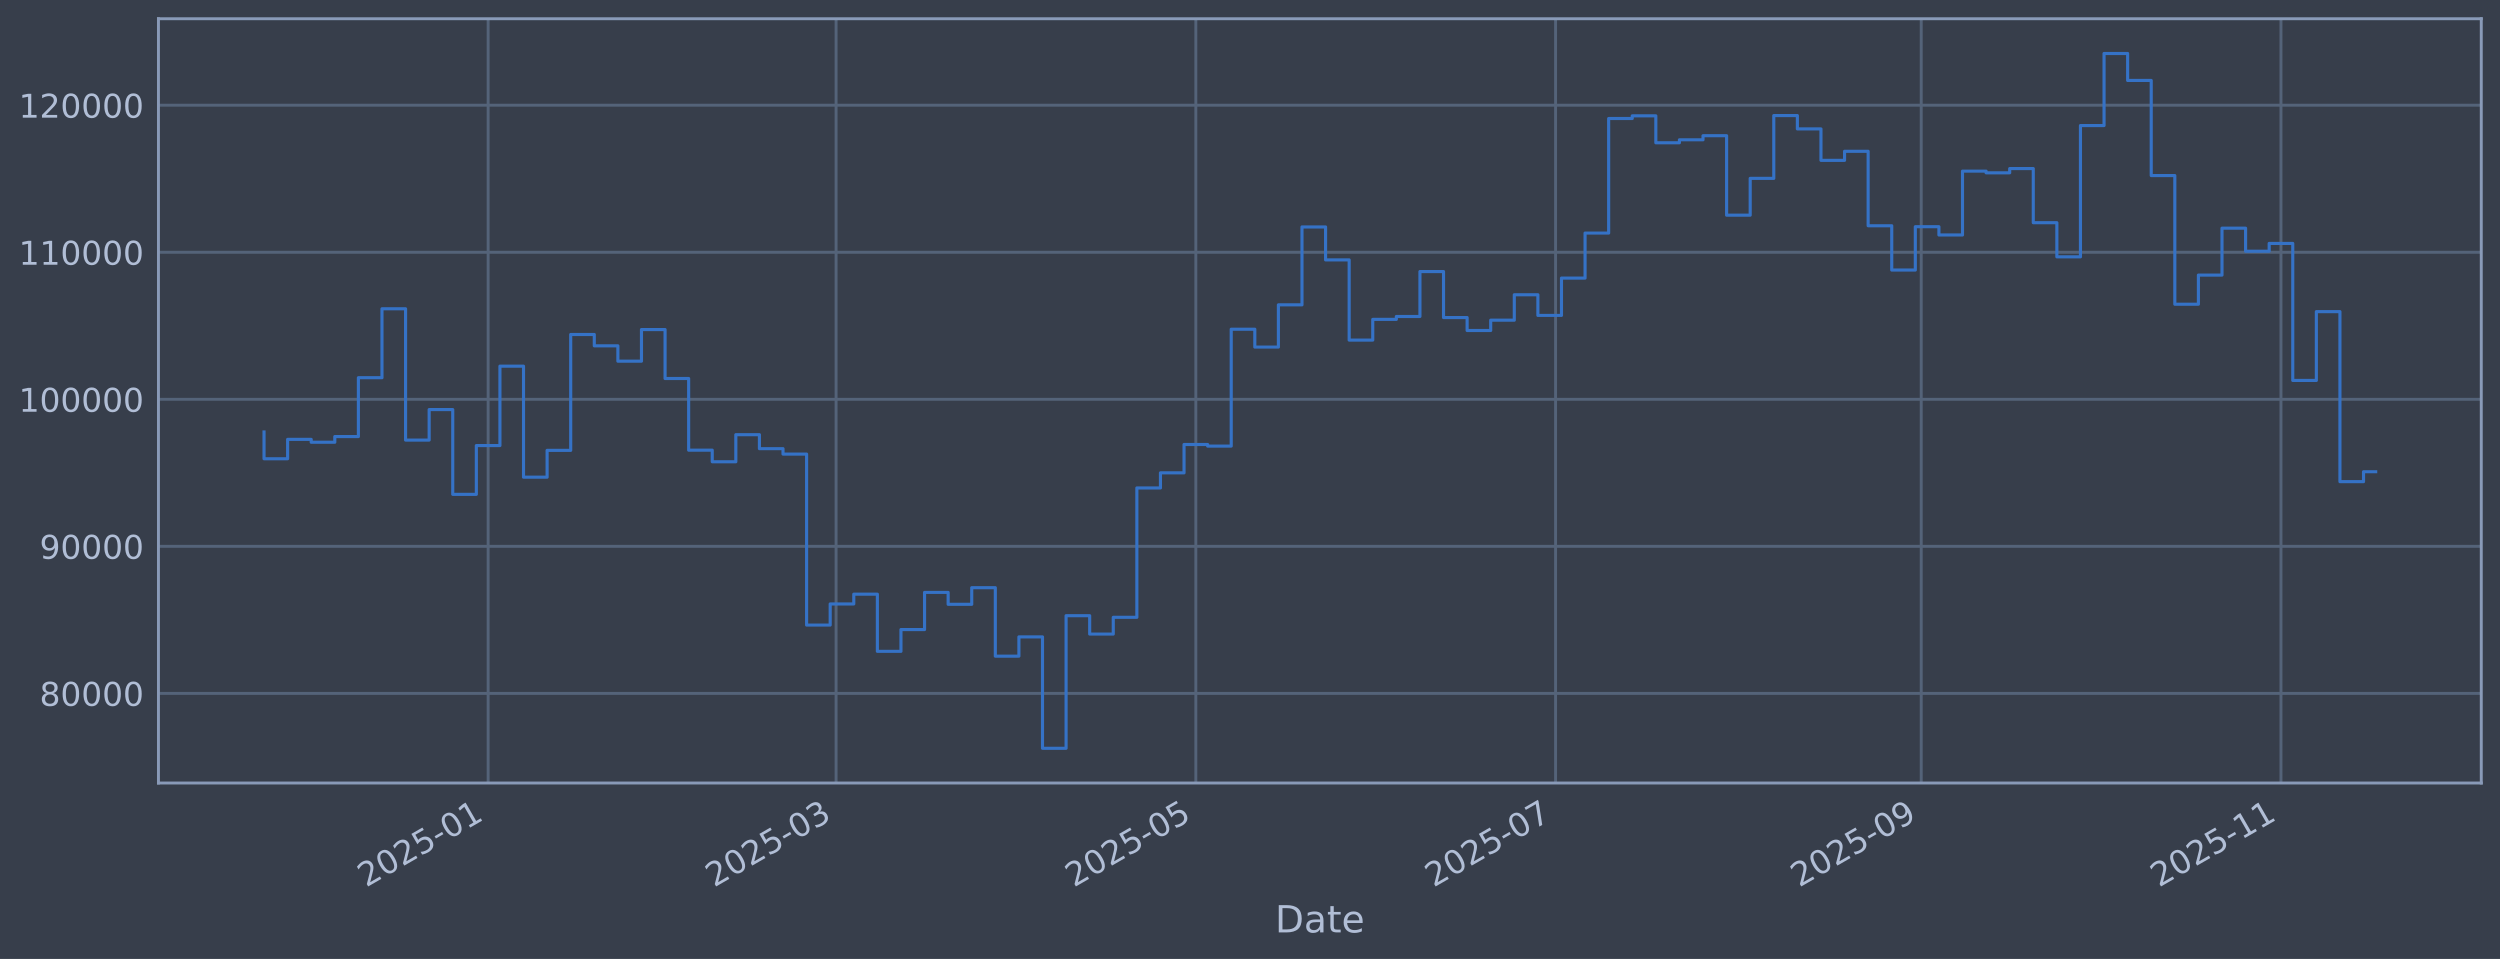
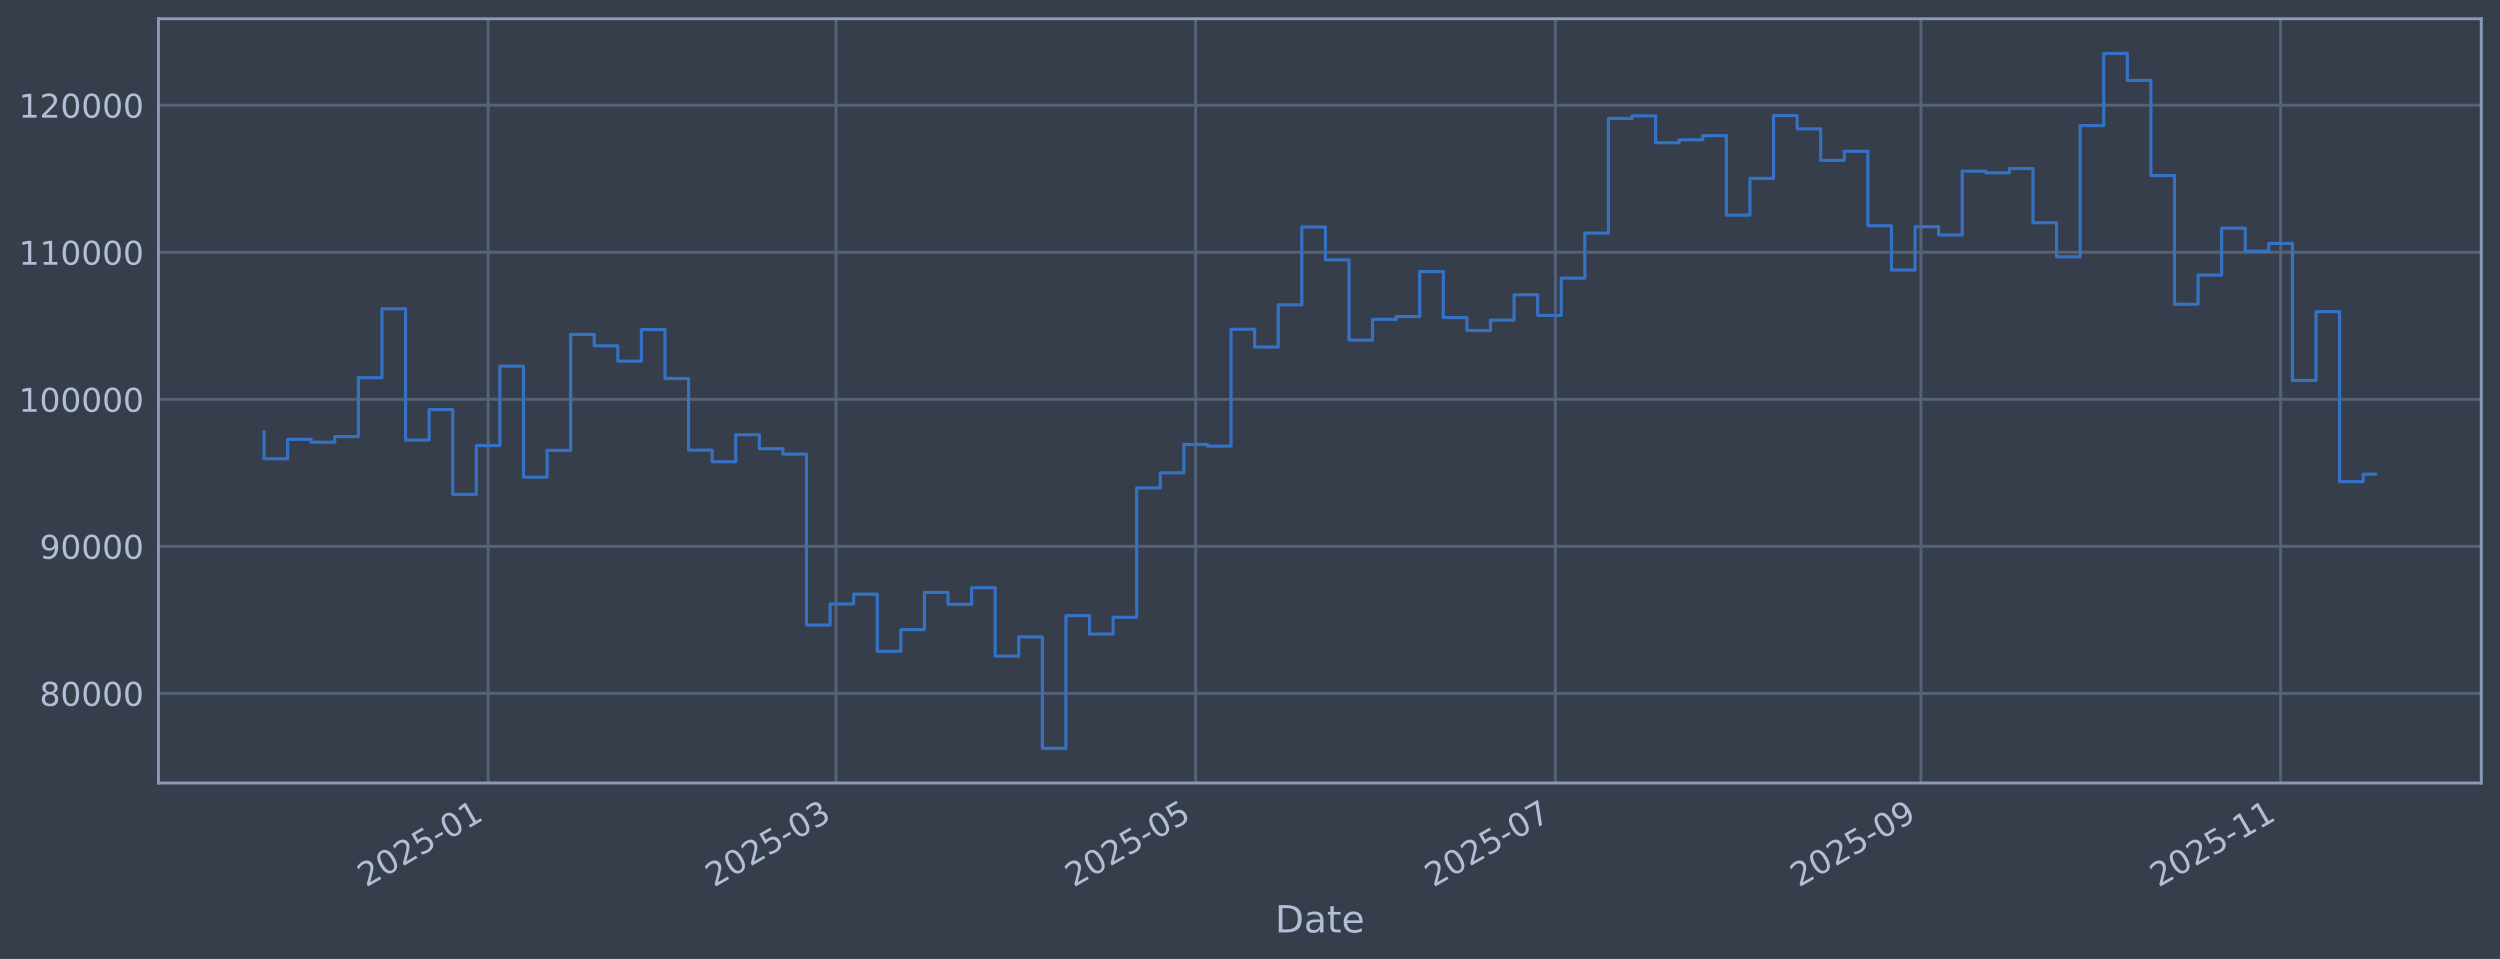
<svg xmlns="http://www.w3.org/2000/svg" xmlns:xlink="http://www.w3.org/1999/xlink" width="960.9pt" height="368.58pt" viewBox="0 0 960.9 368.58" version="1.1">
  <defs>
    <style type="text/css">*{stroke-linejoin: round; stroke-linecap: butt}</style>
  </defs>
  <g id="figure_1">
    <g id="patch_1">
      <path d="M 0 368.58  L 960.9 368.58  L 960.9 0  L 0 0  z " style="fill: #373e4b" />
    </g>
    <g id="axes_1">
      <g id="patch_2">
        <path d="M 60.901 300.96  L 953.701 300.96  L 953.701 7.2  L 60.901 7.2  z " style="fill: #373e4b" />
      </g>
      <g id="matplotlib.axis_1">
        <g id="xtick_1">
          <g id="line2d_1">
-             <path d="M 187.619 300.96  L 187.619 7.2  " clip-path="url(#pa2c3a556f2)" style="fill: none; stroke: #546379; stroke-width: 1.12; stroke-linecap: square" />
+             <path d="M 187.604 300.96  L 187.604 7.2  " clip-path="url(#p70e83e091e)" style="fill: none; stroke: #546379; stroke-width: 1.12; stroke-linecap: square" />
          </g>
          <g id="line2d_2" />
          <g id="text_1">
-             <g style="fill: #b1bed6" transform="translate(140.7157 341.1745) rotate(-30) scale(0.126 -0.126)">
+             <g style="fill: #b1bed6" transform="translate(140.7004 341.1745) rotate(-30) scale(0.126 -0.126)">
              <defs>
                <path id="DejaVuSans-32" d="M 1228 531  L 3431 531  L 3431 0  L 469 0  L 469 531  Q 828 903 1448 1529  Q 2069 2156 2228 2338  Q 2531 2678 2651 2914  Q 2772 3150 2772 3378  Q 2772 3750 2511 3984  Q 2250 4219 1831 4219  Q 1534 4219 1204 4116  Q 875 4013 500 3803  L 500 4441  Q 881 4594 1212 4672  Q 1544 4750 1819 4750  Q 2544 4750 2975 4387  Q 3406 4025 3406 3419  Q 3406 3131 3298 2873  Q 3191 2616 2906 2266  Q 2828 2175 2409 1742  Q 1991 1309 1228 531  z " transform="scale(0.015625)" />
                <path id="DejaVuSans-30" d="M 2034 4250  Q 1547 4250 1301 3770  Q 1056 3291 1056 2328  Q 1056 1369 1301 889  Q 1547 409 2034 409  Q 2525 409 2770 889  Q 3016 1369 3016 2328  Q 3016 3291 2770 3770  Q 2525 4250 2034 4250  z M 2034 4750  Q 2819 4750 3233 4129  Q 3647 3509 3647 2328  Q 3647 1150 3233 529  Q 2819 -91 2034 -91  Q 1250 -91 836 529  Q 422 1150 422 2328  Q 422 3509 836 4129  Q 1250 4750 2034 4750  z " transform="scale(0.015625)" />
                <path id="DejaVuSans-35" d="M 691 4666  L 3169 4666  L 3169 4134  L 1269 4134  L 1269 2991  Q 1406 3038 1543 3061  Q 1681 3084 1819 3084  Q 2600 3084 3056 2656  Q 3513 2228 3513 1497  Q 3513 744 3044 326  Q 2575 -91 1722 -91  Q 1428 -91 1123 -41  Q 819 9 494 109  L 494 744  Q 775 591 1075 516  Q 1375 441 1709 441  Q 2250 441 2565 725  Q 2881 1009 2881 1497  Q 2881 1984 2565 2268  Q 2250 2553 1709 2553  Q 1456 2553 1204 2497  Q 953 2441 691 2322  L 691 4666  z " transform="scale(0.015625)" />
                <path id="DejaVuSans-2d" d="M 313 2009  L 1997 2009  L 1997 1497  L 313 1497  L 313 2009  z " transform="scale(0.015625)" />
                <path id="DejaVuSans-31" d="M 794 531  L 1825 531  L 1825 4091  L 703 3866  L 703 4441  L 1819 4666  L 2450 4666  L 2450 531  L 3481 531  L 3481 0  L 794 0  L 794 531  z " transform="scale(0.015625)" />
              </defs>
              <use xlink:href="#DejaVuSans-32" />
              <use xlink:href="#DejaVuSans-30" transform="translate(63.62305 0)" />
              <use xlink:href="#DejaVuSans-32" transform="translate(127.2461 0)" />
              <use xlink:href="#DejaVuSans-35" transform="translate(190.8691 0)" />
              <use xlink:href="#DejaVuSans-2d" transform="translate(254.4922 0)" />
              <use xlink:href="#DejaVuSans-30" transform="translate(290.5762 0)" />
              <use xlink:href="#DejaVuSans-31" transform="translate(354.1992 0)" />
            </g>
          </g>
        </g>
        <g id="xtick_2">
          <g id="line2d_3">
-             <path d="M 321.357 300.96  L 321.357 7.2  " clip-path="url(#pa2c3a556f2)" style="fill: none; stroke: #546379; stroke-width: 1.12; stroke-linecap: square" />
+             <path d="M 321.318 300.96  L 321.318 7.2  " clip-path="url(#p70e83e091e)" style="fill: none; stroke: #546379; stroke-width: 1.12; stroke-linecap: square" />
          </g>
          <g id="line2d_4" />
          <g id="text_2">
-             <g style="fill: #b1bed6" transform="translate(274.4542 341.1745) rotate(-30) scale(0.126 -0.126)">
+             <g style="fill: #b1bed6" transform="translate(274.4151 341.1745) rotate(-30) scale(0.126 -0.126)">
              <defs>
                <path id="DejaVuSans-33" d="M 2597 2516  Q 3050 2419 3304 2112  Q 3559 1806 3559 1356  Q 3559 666 3084 287  Q 2609 -91 1734 -91  Q 1441 -91 1130 -33  Q 819 25 488 141  L 488 750  Q 750 597 1062 519  Q 1375 441 1716 441  Q 2309 441 2620 675  Q 2931 909 2931 1356  Q 2931 1769 2642 2001  Q 2353 2234 1838 2234  L 1294 2234  L 1294 2753  L 1863 2753  Q 2328 2753 2575 2939  Q 2822 3125 2822 3475  Q 2822 3834 2567 4026  Q 2313 4219 1838 4219  Q 1578 4219 1281 4162  Q 984 4106 628 3988  L 628 4550  Q 988 4650 1302 4700  Q 1616 4750 1894 4750  Q 2613 4750 3031 4423  Q 3450 4097 3450 3541  Q 3450 3153 3228 2886  Q 3006 2619 2597 2516  z " transform="scale(0.015625)" />
              </defs>
              <use xlink:href="#DejaVuSans-32" />
              <use xlink:href="#DejaVuSans-30" transform="translate(63.62305 0)" />
              <use xlink:href="#DejaVuSans-32" transform="translate(127.2461 0)" />
              <use xlink:href="#DejaVuSans-35" transform="translate(190.8691 0)" />
              <use xlink:href="#DejaVuSans-2d" transform="translate(254.4922 0)" />
              <use xlink:href="#DejaVuSans-30" transform="translate(290.5762 0)" />
              <use xlink:href="#DejaVuSans-33" transform="translate(354.1992 0)" />
            </g>
          </g>
        </g>
        <g id="xtick_3">
          <g id="line2d_5">
-             <path d="M 459.629 300.96  L 459.629 7.2  " clip-path="url(#pa2c3a556f2)" style="fill: none; stroke: #546379; stroke-width: 1.12; stroke-linecap: square" />
+             <path d="M 459.566 300.96  L 459.566 7.2  " clip-path="url(#p70e83e091e)" style="fill: none; stroke: #546379; stroke-width: 1.12; stroke-linecap: square" />
          </g>
          <g id="line2d_6" />
          <g id="text_3">
-             <g style="fill: #b1bed6" transform="translate(412.7262 341.1745) rotate(-30) scale(0.126 -0.126)">
+             <g style="fill: #b1bed6" transform="translate(412.6626 341.1745) rotate(-30) scale(0.126 -0.126)">
              <use xlink:href="#DejaVuSans-32" />
              <use xlink:href="#DejaVuSans-30" transform="translate(63.62305 0)" />
              <use xlink:href="#DejaVuSans-32" transform="translate(127.2461 0)" />
              <use xlink:href="#DejaVuSans-35" transform="translate(190.8691 0)" />
              <use xlink:href="#DejaVuSans-2d" transform="translate(254.4922 0)" />
              <use xlink:href="#DejaVuSans-30" transform="translate(290.5762 0)" />
              <use xlink:href="#DejaVuSans-35" transform="translate(354.1992 0)" />
            </g>
          </g>
        </g>
        <g id="xtick_4">
          <g id="line2d_7">
-             <path d="M 597.901 300.96  L 597.901 7.2  " clip-path="url(#pa2c3a556f2)" style="fill: none; stroke: #546379; stroke-width: 1.12; stroke-linecap: square" />
+             <path d="M 597.813 300.96  L 597.813 7.2  " clip-path="url(#p70e83e091e)" style="fill: none; stroke: #546379; stroke-width: 1.12; stroke-linecap: square" />
          </g>
          <g id="line2d_8" />
          <g id="text_4">
-             <g style="fill: #b1bed6" transform="translate(550.9982 341.1745) rotate(-30) scale(0.126 -0.126)">
+             <g style="fill: #b1bed6" transform="translate(550.91 341.1745) rotate(-30) scale(0.126 -0.126)">
              <defs>
                <path id="DejaVuSans-37" d="M 525 4666  L 3525 4666  L 3525 4397  L 1831 0  L 1172 0  L 2766 4134  L 525 4134  L 525 4666  z " transform="scale(0.015625)" />
              </defs>
              <use xlink:href="#DejaVuSans-32" />
              <use xlink:href="#DejaVuSans-30" transform="translate(63.62305 0)" />
              <use xlink:href="#DejaVuSans-32" transform="translate(127.2461 0)" />
              <use xlink:href="#DejaVuSans-35" transform="translate(190.8691 0)" />
              <use xlink:href="#DejaVuSans-2d" transform="translate(254.4922 0)" />
              <use xlink:href="#DejaVuSans-30" transform="translate(290.5762 0)" />
              <use xlink:href="#DejaVuSans-37" transform="translate(354.1992 0)" />
            </g>
          </g>
        </g>
        <g id="xtick_5">
          <g id="line2d_9">
-             <path d="M 738.44 300.96  L 738.44 7.2  " clip-path="url(#pa2c3a556f2)" style="fill: none; stroke: #546379; stroke-width: 1.12; stroke-linecap: square" />
+             <path d="M 738.327 300.96  L 738.327 7.2  " clip-path="url(#p70e83e091e)" style="fill: none; stroke: #546379; stroke-width: 1.12; stroke-linecap: square" />
          </g>
          <g id="line2d_10" />
          <g id="text_5">
-             <g style="fill: #b1bed6" transform="translate(691.5369 341.1745) rotate(-30) scale(0.126 -0.126)">
+             <g style="fill: #b1bed6" transform="translate(691.4238 341.1745) rotate(-30) scale(0.126 -0.126)">
              <defs>
                <path id="DejaVuSans-39" d="M 703 97  L 703 672  Q 941 559 1184 500  Q 1428 441 1663 441  Q 2288 441 2617 861  Q 2947 1281 2994 2138  Q 2813 1869 2534 1725  Q 2256 1581 1919 1581  Q 1219 1581 811 2004  Q 403 2428 403 3163  Q 403 3881 828 4315  Q 1253 4750 1959 4750  Q 2769 4750 3195 4129  Q 3622 3509 3622 2328  Q 3622 1225 3098 567  Q 2575 -91 1691 -91  Q 1453 -91 1209 -44  Q 966 3 703 97  z M 1959 2075  Q 2384 2075 2632 2365  Q 2881 2656 2881 3163  Q 2881 3666 2632 3958  Q 2384 4250 1959 4250  Q 1534 4250 1286 3958  Q 1038 3666 1038 3163  Q 1038 2656 1286 2365  Q 1534 2075 1959 2075  z " transform="scale(0.015625)" />
              </defs>
              <use xlink:href="#DejaVuSans-32" />
              <use xlink:href="#DejaVuSans-30" transform="translate(63.62305 0)" />
              <use xlink:href="#DejaVuSans-32" transform="translate(127.2461 0)" />
              <use xlink:href="#DejaVuSans-35" transform="translate(190.8691 0)" />
              <use xlink:href="#DejaVuSans-2d" transform="translate(254.4922 0)" />
              <use xlink:href="#DejaVuSans-30" transform="translate(290.5762 0)" />
              <use xlink:href="#DejaVuSans-39" transform="translate(354.1992 0)" />
            </g>
          </g>
        </g>
        <g id="xtick_6">
          <g id="line2d_11">
-             <path d="M 876.712 300.96  L 876.712 7.2  " clip-path="url(#pa2c3a556f2)" style="fill: none; stroke: #546379; stroke-width: 1.12; stroke-linecap: square" />
+             <path d="M 876.575 300.96  L 876.575 7.2  " clip-path="url(#p70e83e091e)" style="fill: none; stroke: #546379; stroke-width: 1.12; stroke-linecap: square" />
          </g>
          <g id="line2d_12" />
          <g id="text_6">
-             <g style="fill: #b1bed6" transform="translate(829.8089 341.1745) rotate(-30) scale(0.126 -0.126)">
+             <g style="fill: #b1bed6" transform="translate(829.6713 341.1745) rotate(-30) scale(0.126 -0.126)">
              <use xlink:href="#DejaVuSans-32" />
              <use xlink:href="#DejaVuSans-30" transform="translate(63.62305 0)" />
              <use xlink:href="#DejaVuSans-32" transform="translate(127.2461 0)" />
              <use xlink:href="#DejaVuSans-35" transform="translate(190.8691 0)" />
              <use xlink:href="#DejaVuSans-2d" transform="translate(254.4922 0)" />
              <use xlink:href="#DejaVuSans-31" transform="translate(290.5762 0)" />
              <use xlink:href="#DejaVuSans-31" transform="translate(354.1992 0)" />
            </g>
          </g>
        </g>
        <g id="text_7">
          <g style="fill: #b1bed6" transform="translate(490.0914 358.3856) scale(0.144 -0.144)">
            <defs>
              <path id="DejaVuSans-44" d="M 1259 4147  L 1259 519  L 2022 519  Q 2988 519 3436 956  Q 3884 1394 3884 2338  Q 3884 3275 3436 3711  Q 2988 4147 2022 4147  L 1259 4147  z M 628 4666  L 1925 4666  Q 3281 4666 3915 4102  Q 4550 3538 4550 2338  Q 4550 1131 3912 565  Q 3275 0 1925 0  L 628 0  L 628 4666  z " transform="scale(0.015625)" />
              <path id="DejaVuSans-61" d="M 2194 1759  Q 1497 1759 1228 1600  Q 959 1441 959 1056  Q 959 750 1161 570  Q 1363 391 1709 391  Q 2188 391 2477 730  Q 2766 1069 2766 1631  L 2766 1759  L 2194 1759  z M 3341 1997  L 3341 0  L 2766 0  L 2766 531  Q 2569 213 2275 61  Q 1981 -91 1556 -91  Q 1019 -91 701 211  Q 384 513 384 1019  Q 384 1609 779 1909  Q 1175 2209 1959 2209  L 2766 2209  L 2766 2266  Q 2766 2663 2505 2880  Q 2244 3097 1772 3097  Q 1472 3097 1187 3025  Q 903 2953 641 2809  L 641 3341  Q 956 3463 1253 3523  Q 1550 3584 1831 3584  Q 2591 3584 2966 3190  Q 3341 2797 3341 1997  z " transform="scale(0.015625)" />
              <path id="DejaVuSans-74" d="M 1172 4494  L 1172 3500  L 2356 3500  L 2356 3053  L 1172 3053  L 1172 1153  Q 1172 725 1289 603  Q 1406 481 1766 481  L 2356 481  L 2356 0  L 1766 0  Q 1100 0 847 248  Q 594 497 594 1153  L 594 3053  L 172 3053  L 172 3500  L 594 3500  L 594 4494  L 1172 4494  z " transform="scale(0.015625)" />
              <path id="DejaVuSans-65" d="M 3597 1894  L 3597 1613  L 953 1613  Q 991 1019 1311 708  Q 1631 397 2203 397  Q 2534 397 2845 478  Q 3156 559 3463 722  L 3463 178  Q 3153 47 2828 -22  Q 2503 -91 2169 -91  Q 1331 -91 842 396  Q 353 884 353 1716  Q 353 2575 817 3079  Q 1281 3584 2069 3584  Q 2775 3584 3186 3129  Q 3597 2675 3597 1894  z M 3022 2063  Q 3016 2534 2758 2815  Q 2500 3097 2075 3097  Q 1594 3097 1305 2825  Q 1016 2553 972 2059  L 3022 2063  z " transform="scale(0.015625)" />
            </defs>
            <use xlink:href="#DejaVuSans-44" />
            <use xlink:href="#DejaVuSans-61" transform="translate(77.00195 0)" />
            <use xlink:href="#DejaVuSans-74" transform="translate(138.2812 0)" />
            <use xlink:href="#DejaVuSans-65" transform="translate(177.4902 0)" />
          </g>
        </g>
      </g>
      <g id="matplotlib.axis_2">
        <g id="ytick_1">
          <g id="line2d_13">
-             <path d="M 60.901 266.507  L 953.701 266.507  " clip-path="url(#pa2c3a556f2)" style="fill: none; stroke: #546379; stroke-width: 1.12; stroke-linecap: square" />
+             <path d="M 60.901 266.507  L 953.701 266.507  " clip-path="url(#p70e83e091e)" style="fill: none; stroke: #546379; stroke-width: 1.12; stroke-linecap: square" />
          </g>
          <g id="line2d_14" />
          <g id="text_8">
            <g style="fill: #b1bed6" transform="translate(15.21675 271.2944) scale(0.126 -0.126)">
              <defs>
                <path id="DejaVuSans-38" d="M 2034 2216  Q 1584 2216 1326 1975  Q 1069 1734 1069 1313  Q 1069 891 1326 650  Q 1584 409 2034 409  Q 2484 409 2743 651  Q 3003 894 3003 1313  Q 3003 1734 2745 1975  Q 2488 2216 2034 2216  z M 1403 2484  Q 997 2584 770 2862  Q 544 3141 544 3541  Q 544 4100 942 4425  Q 1341 4750 2034 4750  Q 2731 4750 3128 4425  Q 3525 4100 3525 3541  Q 3525 3141 3298 2862  Q 3072 2584 2669 2484  Q 3125 2378 3379 2068  Q 3634 1759 3634 1313  Q 3634 634 3220 271  Q 2806 -91 2034 -91  Q 1263 -91 848 271  Q 434 634 434 1313  Q 434 1759 690 2068  Q 947 2378 1403 2484  z M 1172 3481  Q 1172 3119 1398 2916  Q 1625 2713 2034 2713  Q 2441 2713 2670 2916  Q 2900 3119 2900 3481  Q 2900 3844 2670 4047  Q 2441 4250 2034 4250  Q 1625 4250 1398 4047  Q 1172 3844 1172 3481  z " transform="scale(0.015625)" />
              </defs>
              <use xlink:href="#DejaVuSans-38" />
              <use xlink:href="#DejaVuSans-30" transform="translate(63.62305 0)" />
              <use xlink:href="#DejaVuSans-30" transform="translate(127.2461 0)" />
              <use xlink:href="#DejaVuSans-30" transform="translate(190.8691 0)" />
              <use xlink:href="#DejaVuSans-30" transform="translate(254.4922 0)" />
            </g>
          </g>
        </g>
        <g id="ytick_2">
          <g id="line2d_15">
-             <path d="M 60.901 209.991  L 953.701 209.991  " clip-path="url(#pa2c3a556f2)" style="fill: none; stroke: #546379; stroke-width: 1.12; stroke-linecap: square" />
+             <path d="M 60.901 209.991  L 953.701 209.991  " clip-path="url(#p70e83e091e)" style="fill: none; stroke: #546379; stroke-width: 1.12; stroke-linecap: square" />
          </g>
          <g id="line2d_16" />
          <g id="text_9">
            <g style="fill: #b1bed6" transform="translate(15.21675 214.7784) scale(0.126 -0.126)">
              <use xlink:href="#DejaVuSans-39" />
              <use xlink:href="#DejaVuSans-30" transform="translate(63.62305 0)" />
              <use xlink:href="#DejaVuSans-30" transform="translate(127.2461 0)" />
              <use xlink:href="#DejaVuSans-30" transform="translate(190.8691 0)" />
              <use xlink:href="#DejaVuSans-30" transform="translate(254.4922 0)" />
            </g>
          </g>
        </g>
        <g id="ytick_3">
          <g id="line2d_17">
-             <path d="M 60.901 153.475  L 953.701 153.475  " clip-path="url(#pa2c3a556f2)" style="fill: none; stroke: #546379; stroke-width: 1.12; stroke-linecap: square" />
+             <path d="M 60.901 153.475  L 953.701 153.475  " clip-path="url(#p70e83e091e)" style="fill: none; stroke: #546379; stroke-width: 1.12; stroke-linecap: square" />
          </g>
          <g id="line2d_18" />
          <g id="text_10">
            <g style="fill: #b1bed6" transform="translate(7.2 158.2624) scale(0.126 -0.126)">
              <use xlink:href="#DejaVuSans-31" />
              <use xlink:href="#DejaVuSans-30" transform="translate(63.62305 0)" />
              <use xlink:href="#DejaVuSans-30" transform="translate(127.2461 0)" />
              <use xlink:href="#DejaVuSans-30" transform="translate(190.8691 0)" />
              <use xlink:href="#DejaVuSans-30" transform="translate(254.4922 0)" />
              <use xlink:href="#DejaVuSans-30" transform="translate(318.1152 0)" />
            </g>
          </g>
        </g>
        <g id="ytick_4">
          <g id="line2d_19">
-             <path d="M 60.901 96.959  L 953.701 96.959  " clip-path="url(#pa2c3a556f2)" style="fill: none; stroke: #546379; stroke-width: 1.12; stroke-linecap: square" />
+             <path d="M 60.901 96.959  L 953.701 96.959  " clip-path="url(#p70e83e091e)" style="fill: none; stroke: #546379; stroke-width: 1.12; stroke-linecap: square" />
          </g>
          <g id="line2d_20" />
          <g id="text_11">
            <g style="fill: #b1bed6" transform="translate(7.2 101.7464) scale(0.126 -0.126)">
              <use xlink:href="#DejaVuSans-31" />
              <use xlink:href="#DejaVuSans-31" transform="translate(63.62305 0)" />
              <use xlink:href="#DejaVuSans-30" transform="translate(127.2461 0)" />
              <use xlink:href="#DejaVuSans-30" transform="translate(190.8691 0)" />
              <use xlink:href="#DejaVuSans-30" transform="translate(254.4922 0)" />
              <use xlink:href="#DejaVuSans-30" transform="translate(318.1152 0)" />
            </g>
          </g>
        </g>
        <g id="ytick_5">
          <g id="line2d_21">
-             <path d="M 60.901 40.443  L 953.701 40.443  " clip-path="url(#pa2c3a556f2)" style="fill: none; stroke: #546379; stroke-width: 1.12; stroke-linecap: square" />
+             <path d="M 60.901 40.443  L 953.701 40.443  " clip-path="url(#p70e83e091e)" style="fill: none; stroke: #546379; stroke-width: 1.12; stroke-linecap: square" />
          </g>
          <g id="line2d_22" />
          <g id="text_12">
            <g style="fill: #b1bed6" transform="translate(7.2 45.23038) scale(0.126 -0.126)">
              <use xlink:href="#DejaVuSans-31" />
              <use xlink:href="#DejaVuSans-32" transform="translate(63.62305 0)" />
              <use xlink:href="#DejaVuSans-30" transform="translate(127.2461 0)" />
              <use xlink:href="#DejaVuSans-30" transform="translate(190.8691 0)" />
              <use xlink:href="#DejaVuSans-30" transform="translate(254.4922 0)" />
              <use xlink:href="#DejaVuSans-30" transform="translate(318.1152 0)" />
            </g>
          </g>
        </g>
      </g>
      <g id="line2d_23">
-         <path d="M 101.482 166.039  L 101.482 176.325  L 110.549 176.325  L 110.549 168.884  L 119.616 168.884  L 119.616 169.981  L 128.683 169.981  L 128.683 167.799  L 137.75 167.799  L 137.75 145.181  L 146.817 145.181  L 146.817 118.684  L 155.884 118.684  L 155.884 169.15  L 164.951 169.15  L 164.951 157.431  L 174.018 157.431  L 174.018 190.005  L 183.085 190.005  L 183.085 171.257  L 192.152 171.257  L 192.152 140.741  L 201.219 140.741  L 201.219 183.414  L 210.287 183.414  L 210.287 173.103  L 219.354 173.103  L 219.354 128.558  L 228.421 128.558  L 228.421 132.92  L 237.488 132.92  L 237.488 138.823  L 246.555 138.823  L 246.555 126.664  L 255.622 126.664  L 255.622 145.48  L 264.689 145.48  L 264.689 173.026  L 273.756 173.026  L 273.756 177.483  L 282.823 177.483  L 282.823 167.075  L 291.89 167.075  L 291.89 172.449  L 300.957 172.449  L 300.957 174.529  L 310.024 174.529  L 310.024 240.251  L 319.091 240.251  L 319.091 232.136  L 328.158 232.136  L 328.158 228.384  L 337.225 228.384  L 337.225 250.348  L 346.292 250.348  L 346.292 241.982  L 355.359 241.982  L 355.359 227.695  L 364.426 227.695  L 364.426 232.275  L 373.493 232.275  L 373.493 225.885  L 382.56 225.885  L 382.56 252.202  L 391.627 252.202  L 391.627 244.794  L 400.694 244.794  L 400.694 287.607  L 409.761 287.607  L 409.761 236.648  L 418.828 236.648  L 418.828 243.711  L 427.895 243.711  L 427.895 237.274  L 436.962 237.274  L 436.962 187.55  L 446.029 187.55  L 446.029 181.744  L 455.096 181.744  L 455.096 170.843  L 464.163 170.843  L 464.163 171.457  L 473.23 171.457  L 473.23 126.538  L 482.297 126.538  L 482.297 133.4  L 491.364 133.4  L 491.364 117.165  L 500.431 117.165  L 500.431 87.226  L 509.498 87.226  L 509.498 99.891  L 518.565 99.891  L 518.565 130.713  L 527.632 130.713  L 527.632 122.762  L 536.699 122.762  L 536.699 121.64  L 545.766 121.64  L 545.766 104.371  L 554.833 104.371  L 554.833 122.06  L 563.9 122.06  L 563.9 127.024  L 572.967 127.024  L 572.967 123.068  L 582.034 123.068  L 582.034 113.291  L 591.101 113.291  L 591.101 121.228  L 600.168 121.228  L 600.168 106.889  L 609.235 106.889  L 609.235 89.583  L 618.302 89.583  L 618.302 45.556  L 627.369 45.556  L 627.369 44.53  L 636.436 44.53  L 636.436 54.873  L 645.503 54.873  L 645.503 53.734  L 654.57 53.734  L 654.57 52.167  L 663.637 52.167  L 663.637 82.708  L 672.704 82.708  L 672.704 68.563  L 681.771 68.563  L 681.771 44.425  L 690.838 44.425  L 690.838 49.554  L 699.905 49.554  L 699.905 61.631  L 708.972 61.631  L 708.972 58.15  L 718.039 58.15  L 718.039 86.767  L 727.106 86.767  L 727.106 103.793  L 736.173 103.793  L 736.173 87.139  L 745.24 87.139  L 745.24 90.316  L 754.307 90.316  L 754.307 65.776  L 763.374 65.776  L 763.374 66.427  L 772.442 66.427  L 772.442 64.794  L 781.509 64.794  L 781.509 85.598  L 790.576 85.598  L 790.576 98.718  L 799.643 98.718  L 799.643 48.256  L 808.71 48.256  L 808.71 20.553  L 817.777 20.553  L 817.777 30.924  L 826.844 30.924  L 826.844 67.478  L 835.911 67.478  L 835.911 116.932  L 844.978 116.932  L 844.978 105.73  L 854.045 105.73  L 854.045 87.704  L 863.112 87.704  L 863.112 96.572  L 872.179 96.572  L 872.179 93.557  L 881.246 93.557  L 881.246 146.227  L 890.313 146.227  L 890.313 119.779  L 899.38 119.779  L 899.38 185.129  L 908.447 185.129  L 908.447 181.315  L 913.119 181.315  L 913.119 181.315  " clip-path="url(#pa2c3a556f2)" style="fill: none; stroke: #3572c6; stroke-width: 1.2; stroke-linecap: square" />
+         <path d="M 101.482 166.039  L 101.482 176.325  L 110.548 176.325  L 110.548 168.884  L 119.613 168.884  L 119.613 169.981  L 128.679 169.981  L 128.679 167.799  L 137.744 167.799  L 137.744 145.181  L 146.809 145.181  L 146.809 118.684  L 155.875 118.684  L 155.875 169.15  L 164.94 169.15  L 164.94 157.431  L 174.006 157.431  L 174.006 190.005  L 183.071 190.005  L 183.071 171.257  L 192.136 171.257  L 192.136 140.741  L 201.202 140.741  L 201.202 183.414  L 210.267 183.414  L 210.267 173.103  L 219.333 173.103  L 219.333 128.558  L 228.398 128.558  L 228.398 132.92  L 237.463 132.92  L 237.463 138.823  L 246.529 138.823  L 246.529 126.664  L 255.594 126.664  L 255.594 145.48  L 264.66 145.48  L 264.66 173.026  L 273.725 173.026  L 273.725 177.483  L 282.79 177.483  L 282.79 167.075  L 291.856 167.075  L 291.856 172.449  L 300.921 172.449  L 300.921 174.529  L 309.987 174.529  L 309.987 240.251  L 319.052 240.251  L 319.052 232.136  L 328.117 232.136  L 328.117 228.384  L 337.183 228.384  L 337.183 250.348  L 346.248 250.348  L 346.248 241.982  L 355.314 241.982  L 355.314 227.695  L 364.379 227.695  L 364.379 232.275  L 373.445 232.275  L 373.445 225.885  L 382.51 225.885  L 382.51 252.202  L 391.575 252.202  L 391.575 244.794  L 400.641 244.794  L 400.641 287.607  L 409.706 287.607  L 409.706 236.648  L 418.772 236.648  L 418.772 243.711  L 427.837 243.711  L 427.837 237.274  L 436.902 237.274  L 436.902 187.55  L 445.968 187.55  L 445.968 181.744  L 455.033 181.744  L 455.033 170.843  L 464.099 170.843  L 464.099 171.457  L 473.164 171.457  L 473.164 126.538  L 482.229 126.538  L 482.229 133.4  L 491.295 133.4  L 491.295 117.165  L 500.36 117.165  L 500.36 87.226  L 509.426 87.226  L 509.426 99.891  L 518.491 99.891  L 518.491 130.713  L 527.556 130.713  L 527.556 122.762  L 536.622 122.762  L 536.622 121.64  L 545.687 121.64  L 545.687 104.371  L 554.753 104.371  L 554.753 122.06  L 563.818 122.06  L 563.818 127.024  L 572.883 127.024  L 572.883 123.068  L 581.949 123.068  L 581.949 113.291  L 591.014 113.291  L 591.014 121.228  L 600.08 121.228  L 600.08 106.889  L 609.145 106.889  L 609.145 89.583  L 618.21 89.583  L 618.21 45.556  L 627.276 45.556  L 627.276 44.53  L 636.341 44.53  L 636.341 54.873  L 645.407 54.873  L 645.407 53.734  L 654.472 53.734  L 654.472 52.167  L 663.537 52.167  L 663.537 82.708  L 672.603 82.708  L 672.603 68.563  L 681.668 68.563  L 681.668 44.425  L 690.734 44.425  L 690.734 49.554  L 699.799 49.554  L 699.799 61.631  L 708.865 61.631  L 708.865 58.15  L 717.93 58.15  L 717.93 86.767  L 726.995 86.767  L 726.995 103.793  L 736.061 103.793  L 736.061 87.139  L 745.126 87.139  L 745.126 90.316  L 754.192 90.316  L 754.192 65.776  L 763.257 65.776  L 763.257 66.427  L 772.322 66.427  L 772.322 64.794  L 781.388 64.794  L 781.388 85.598  L 790.453 85.598  L 790.453 98.718  L 799.519 98.718  L 799.519 48.256  L 808.584 48.256  L 808.584 20.553  L 817.649 20.553  L 817.649 30.924  L 826.715 30.924  L 826.715 67.478  L 835.78 67.478  L 835.78 116.932  L 844.846 116.932  L 844.846 105.73  L 853.911 105.73  L 853.911 87.704  L 862.976 87.704  L 862.976 96.572  L 872.042 96.572  L 872.042 93.557  L 881.107 93.557  L 881.107 146.227  L 890.173 146.227  L 890.173 119.779  L 899.238 119.779  L 899.238 185.129  L 908.303 185.129  L 908.303 182.247  L 913.119 182.247  L 913.119 182.247  " clip-path="url(#p70e83e091e)" style="fill: none; stroke: #3572c6; stroke-width: 1.2; stroke-linecap: square" />
      </g>
      <g id="patch_3">
        <path d="M 60.901 300.96  L 60.901 7.2  " style="fill: none; stroke: #899ab8; stroke-width: 1.12; stroke-linejoin: miter; stroke-linecap: square" />
      </g>
      <g id="patch_4">
        <path d="M 953.701 300.96  L 953.701 7.2  " style="fill: none; stroke: #899ab8; stroke-width: 1.12; stroke-linejoin: miter; stroke-linecap: square" />
      </g>
      <g id="patch_5">
        <path d="M 60.901 300.96  L 953.701 300.96  " style="fill: none; stroke: #899ab8; stroke-width: 1.12; stroke-linejoin: miter; stroke-linecap: square" />
      </g>
      <g id="patch_6">
        <path d="M 60.901 7.2  L 953.701 7.2  " style="fill: none; stroke: #899ab8; stroke-width: 1.12; stroke-linejoin: miter; stroke-linecap: square" />
      </g>
    </g>
  </g>
  <defs>
-     <clipPath id="pa2c3a556f2">
+     <clipPath id="p70e83e091e">
      <rect x="60.901" y="7.2" width="892.8" height="293.76" />
    </clipPath>
  </defs>
</svg>
